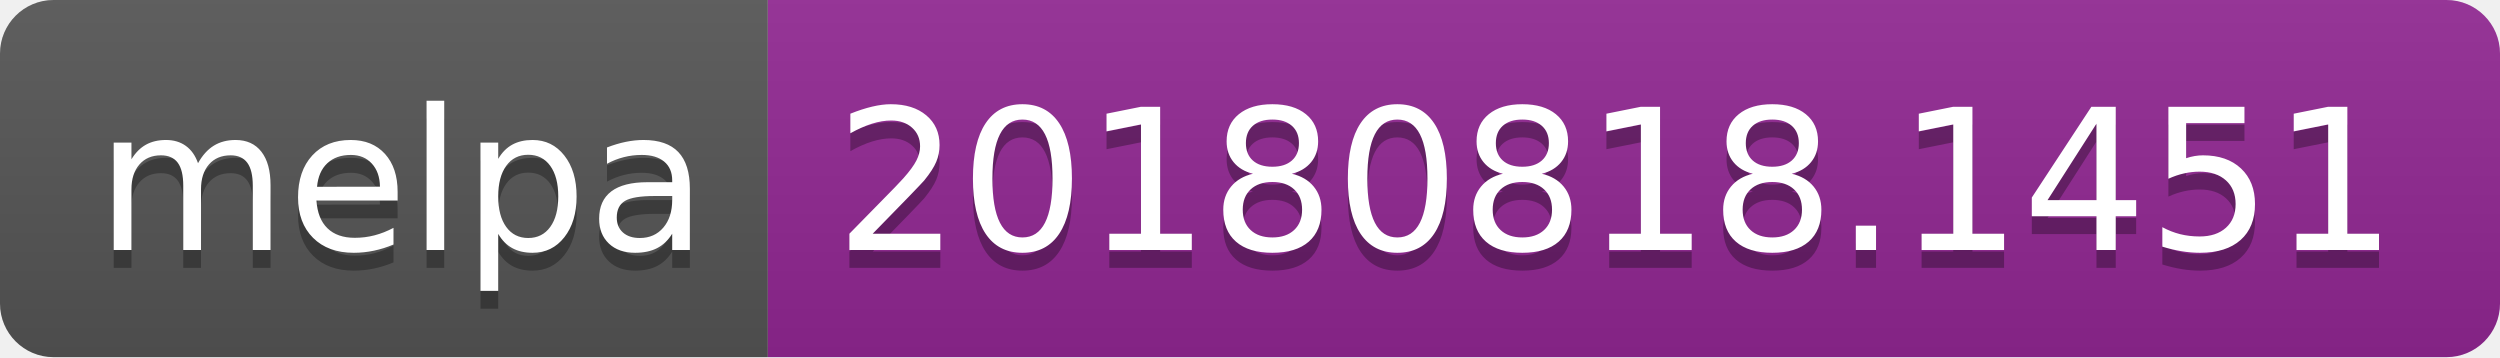
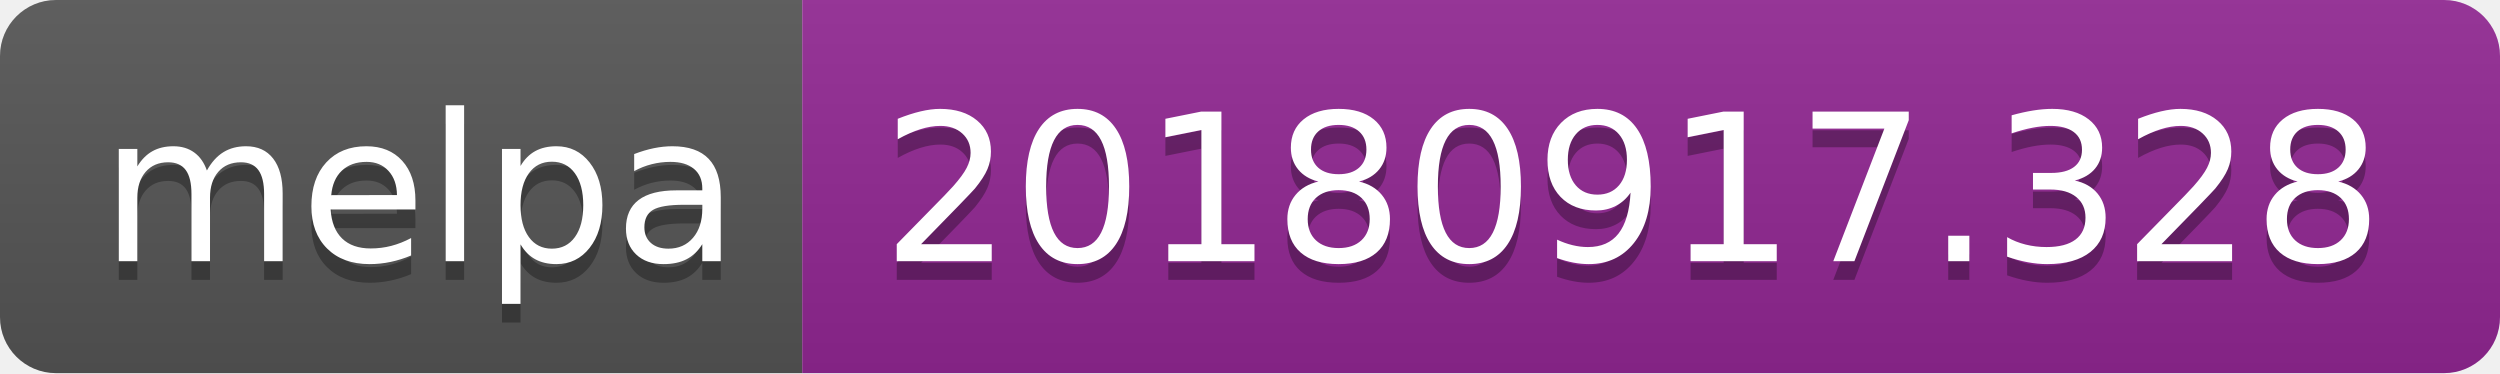
- <svg xmlns="http://www.w3.org/2000/svg" width="140" height="20">
+ <svg xmlns="http://www.w3.org/2000/svg" width="134" height="20">
  <linearGradient id="b" x2="0" y2="100%">
    <stop offset="0" stop-color="#bbb" stop-opacity=".1" />
    <stop offset="1" stop-opacity=".1" />
  </linearGradient>
  <clipPath id="a">
-     <rect width="140" height="20" rx="3" fill="#fff" />
+     <rect width="134" height="20" rx="3" fill="#fff" />
  </clipPath>
  <g clip-path="url(#a)">
    <path fill="#555" d="M0 0h43v20H0z" />
-     <path fill="#922793" d="M43 0h97v20H43z" />
-     <path fill="url(#b)" d="M0 0h140v20H0z" />
+     <path fill="#922793" d="M43 0h91v20H43z" />
+     <path fill="url(#b)" d="M0 0h134v20H0z" />
  </g>
  <g fill="#fff" text-anchor="middle" font-family="DejaVu Sans,Verdana,Geneva,sans-serif" font-size="110">
    <text x="225" y="150" fill="#010101" fill-opacity=".3" transform="scale(.1)" textLength="330">melpa</text>
    <text x="225" y="140" transform="scale(.1)" textLength="330">melpa</text>
-     <text x="905" y="150" fill="#010101" fill-opacity=".3" transform="scale(.1)" textLength="870">20180818.1451</text>
-     <text x="905" y="140" transform="scale(.1)" textLength="870">20180818.1451</text>
+     <text x="875" y="150" fill="#010101" fill-opacity=".3" transform="scale(.1)" textLength="810">20180917.328</text>
+     <text x="875" y="140" transform="scale(.1)" textLength="810">20180917.328</text>
  </g>
</svg>
